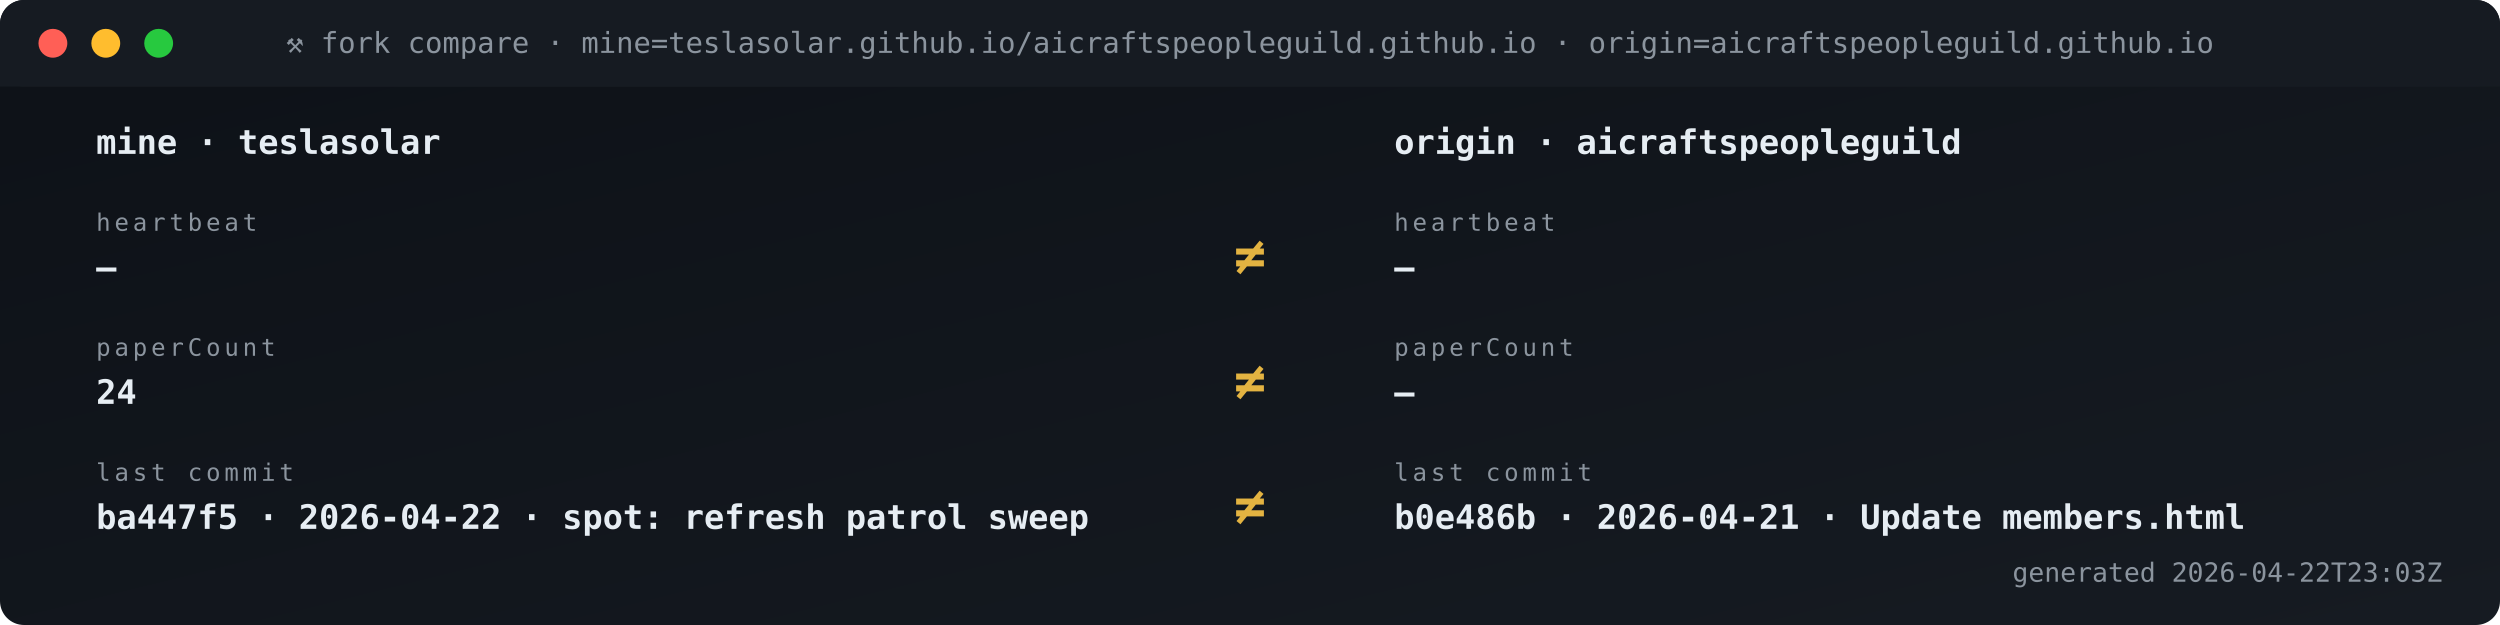
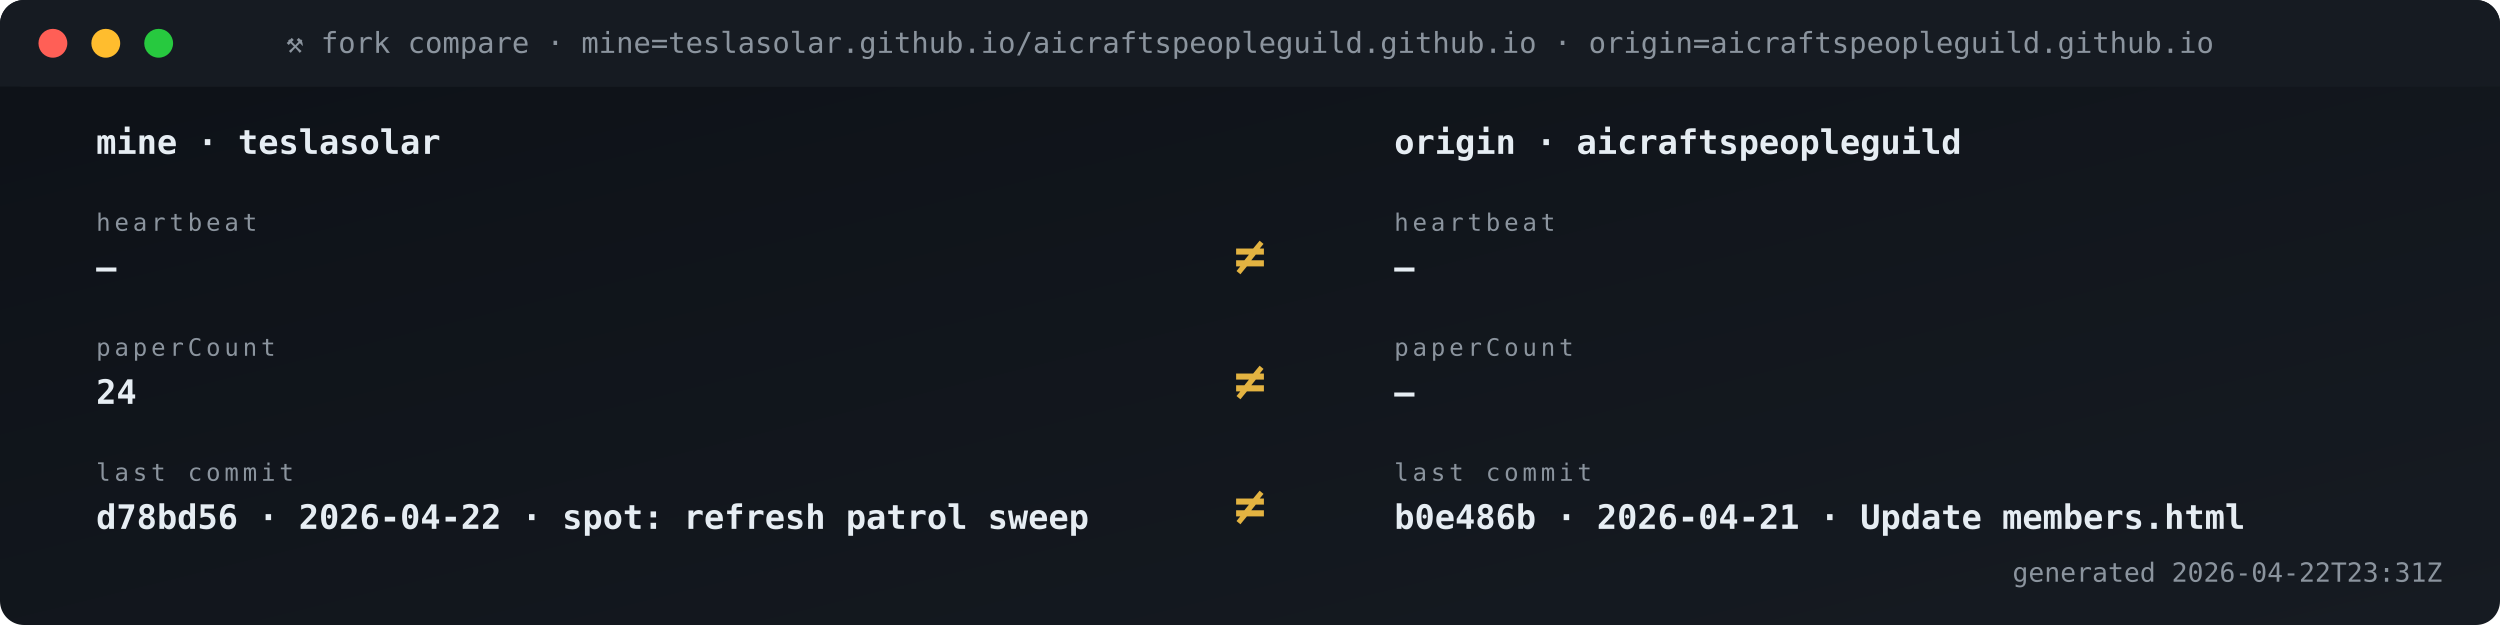
<svg xmlns="http://www.w3.org/2000/svg" viewBox="0 0 1040 260" width="1040" height="260" role="img" aria-label="Fork vs origin compare">
  <defs>
    <linearGradient id="gBg" x1="0" x2="1" y1="0" y2="1">
      <stop offset="0" stop-color="#0d1117" />
      <stop offset="1" stop-color="#161b22" />
    </linearGradient>
    <style>
      .t{font-family:'SFMono-Regular',Consolas,monospace}
      .lb{fill:#8b949e;font-size:10px;text-transform:uppercase;letter-spacing:1.6px}
      .va{fill:#e6edf3;font-size:20px;font-weight:700}
      .vs{fill:#e6edf3;font-size:14px;font-weight:600}
      .lo{fill:#79c0ff;font-size:11px}
      .sub{fill:#8b949e;font-size:11px}
      .g{fill:#3fb950} .a{fill:#e3b341} .r{fill:#f85149}
      .p{fill:#a371f7} .o{fill:#f0883e}
      .pulse{animation:plz 1.8s ease-out infinite}
      @keyframes plz{
        0%{transform:scale(1);opacity:.85}
        45%{transform:scale(1.35);opacity:.3}
        100%{transform:scale(1.8);opacity:0}
      }
      .spin{animation:sp 4s linear infinite;transform-origin:center}
      @keyframes sp{from{transform:rotate(0)}to{transform:rotate(360deg)}}
    </style>
  </defs>
  <rect width="1040" height="260" rx="10" fill="url(#gBg)" />
  <rect x="0" y="0" width="1040" height="36" rx="10" fill="#161b22" />
  <rect x="0" y="26" width="1040" height="10" fill="#161b22" />
  <circle cx="22" cy="18" r="6" fill="#ff5f56" />
  <circle cx="44" cy="18" r="6" fill="#ffbd2e" />
  <circle cx="66" cy="18" r="6" fill="#27c93f" />
  <text x="520" y="22" text-anchor="middle" class="t" font-size="12" fill="#8b949e">⚒ fork compare · mine=teslasolar.github.io/aicraftspeopleguild.github.io  ·  origin=aicraftspeopleguild.github.io</text>
  <text x="40" y="64" class="t vs">mine  ·  teslasolar</text>
  <text x="580" y="64" class="t vs">origin  ·  aicraftspeopleguild</text>
  <text x="40" y="96" class="t lb">heartbeat</text>
  <text x="40" y="116" class="t vs">—</text>
  <text x="580" y="96" class="t lb">heartbeat</text>
  <text x="580" y="116" class="t vs">—</text>
  <text x="520" y="114" text-anchor="middle" class="t" font-size="22" font-weight="700" fill="#e3b341">≠</text>
  <text x="40" y="148" class="t lb">paperCount</text>
  <text x="40" y="168" class="t vs">24</text>
  <text x="580" y="148" class="t lb">paperCount</text>
  <text x="580" y="168" class="t vs">—</text>
  <text x="520" y="166" text-anchor="middle" class="t" font-size="22" font-weight="700" fill="#e3b341">≠</text>
  <text x="40" y="200" class="t lb">last commit</text>
-   <text x="40" y="220" class="t vs">ba447f5 · 2026-04-22 · spot: refresh patrol sweep</text>
+   <text x="40" y="220" class="t vs">d78bd56 · 2026-04-22 · spot: refresh patrol sweep</text>
  <text x="580" y="200" class="t lb">last commit</text>
  <text x="580" y="220" class="t vs">b0e486b · 2026-04-21 · Update members.html</text>
  <text x="520" y="218" text-anchor="middle" class="t" font-size="22" font-weight="700" fill="#e3b341">≠</text>
-   <text x="1016" y="242" text-anchor="end" class="t sub">generated 2026-04-22T23:03Z</text>
+   <text x="1016" y="242" text-anchor="end" class="t sub">generated 2026-04-22T23:31Z</text>
</svg>
